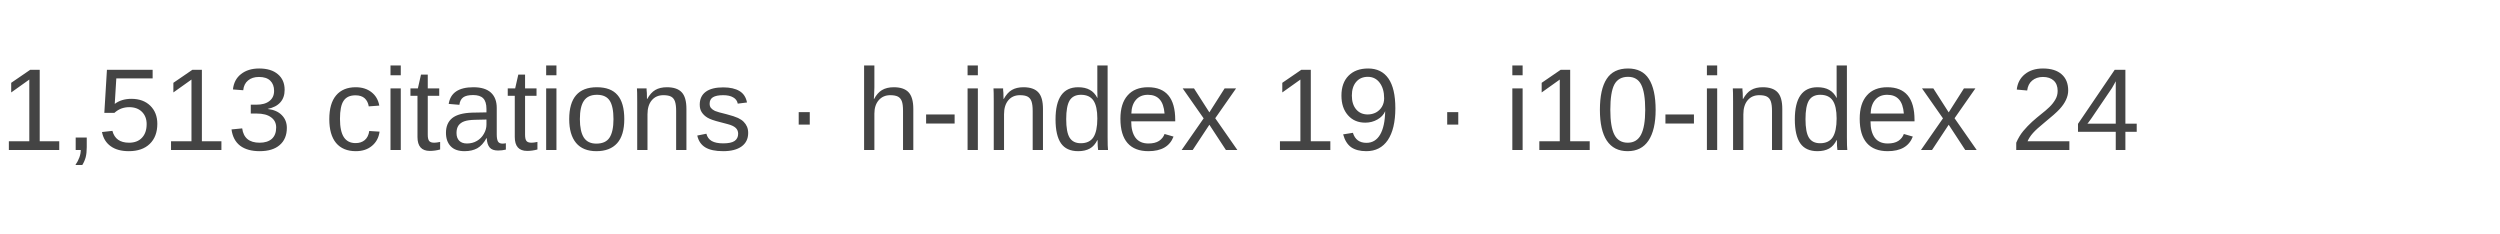
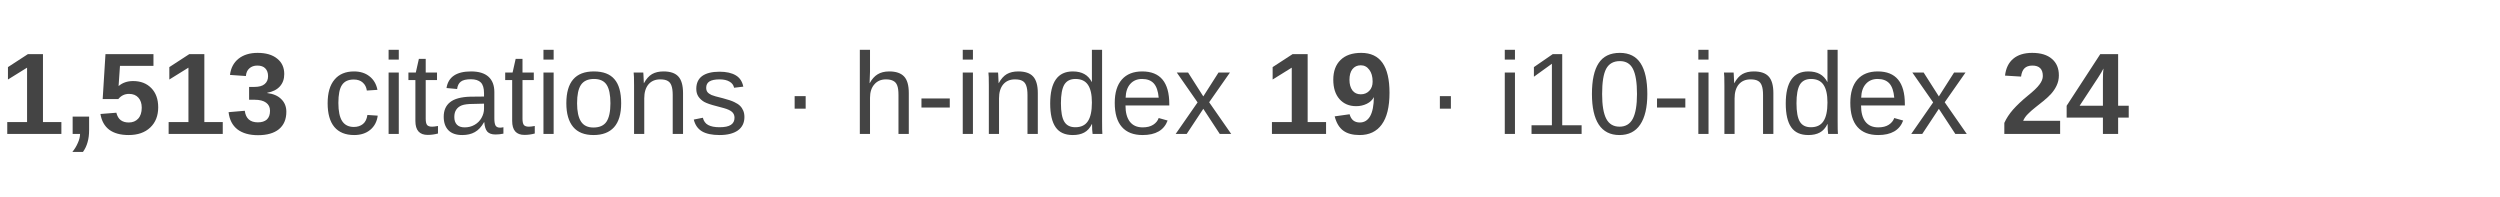
- <svg xmlns="http://www.w3.org/2000/svg" width="300" height="28" viewBox="0 0 300 28">
-   <rect width="100%" height="100%" fill="none" />
-   <text x="0" y="18" font-family="Arial, Helvetica, sans-serif" font-size="14" fill="#444444">
-     1,513 citations  ·  h-index 19  ·  i10-index 24
+ <svg xmlns="http://www.w3.org/2000/svg" width="280" height="22" viewBox="0 0 280 22">
+   <text x="0" y="15" font-family="Arial, Helvetica, sans-serif" font-size="13" fill="#444444">
+     <tspan font-weight="bold">1,513</tspan>
+     <tspan> citations · h-index </tspan>
+     <tspan font-weight="bold">19</tspan>
+     <tspan> · i10-index </tspan>
+     <tspan font-weight="bold">24</tspan>
  </text>
</svg>
